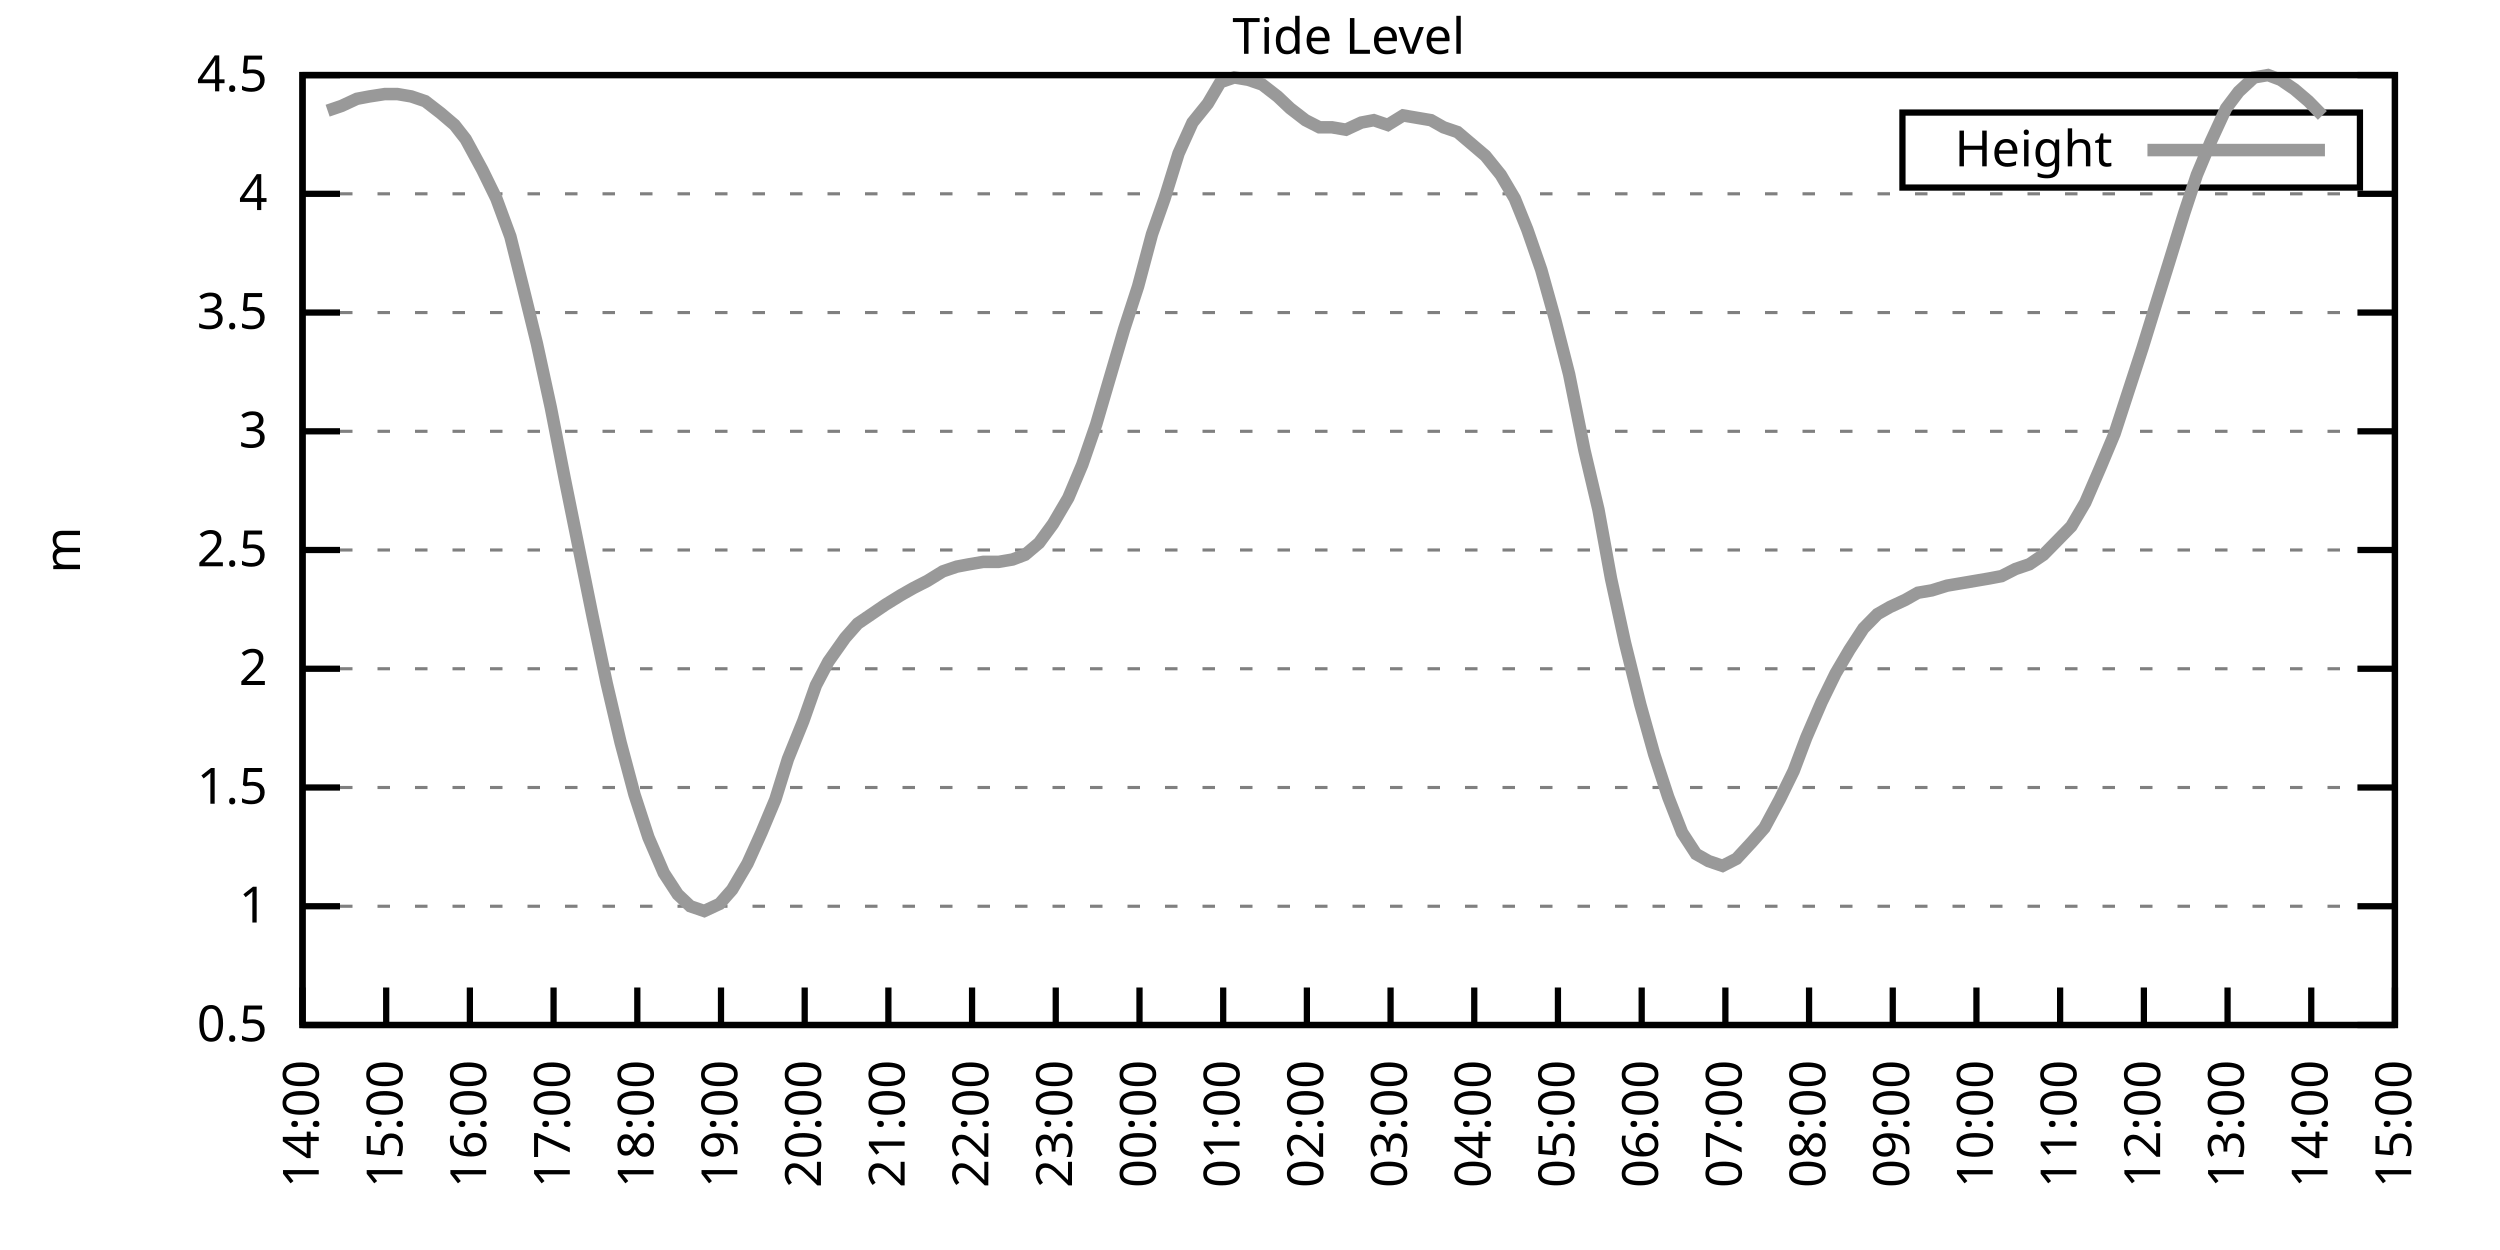
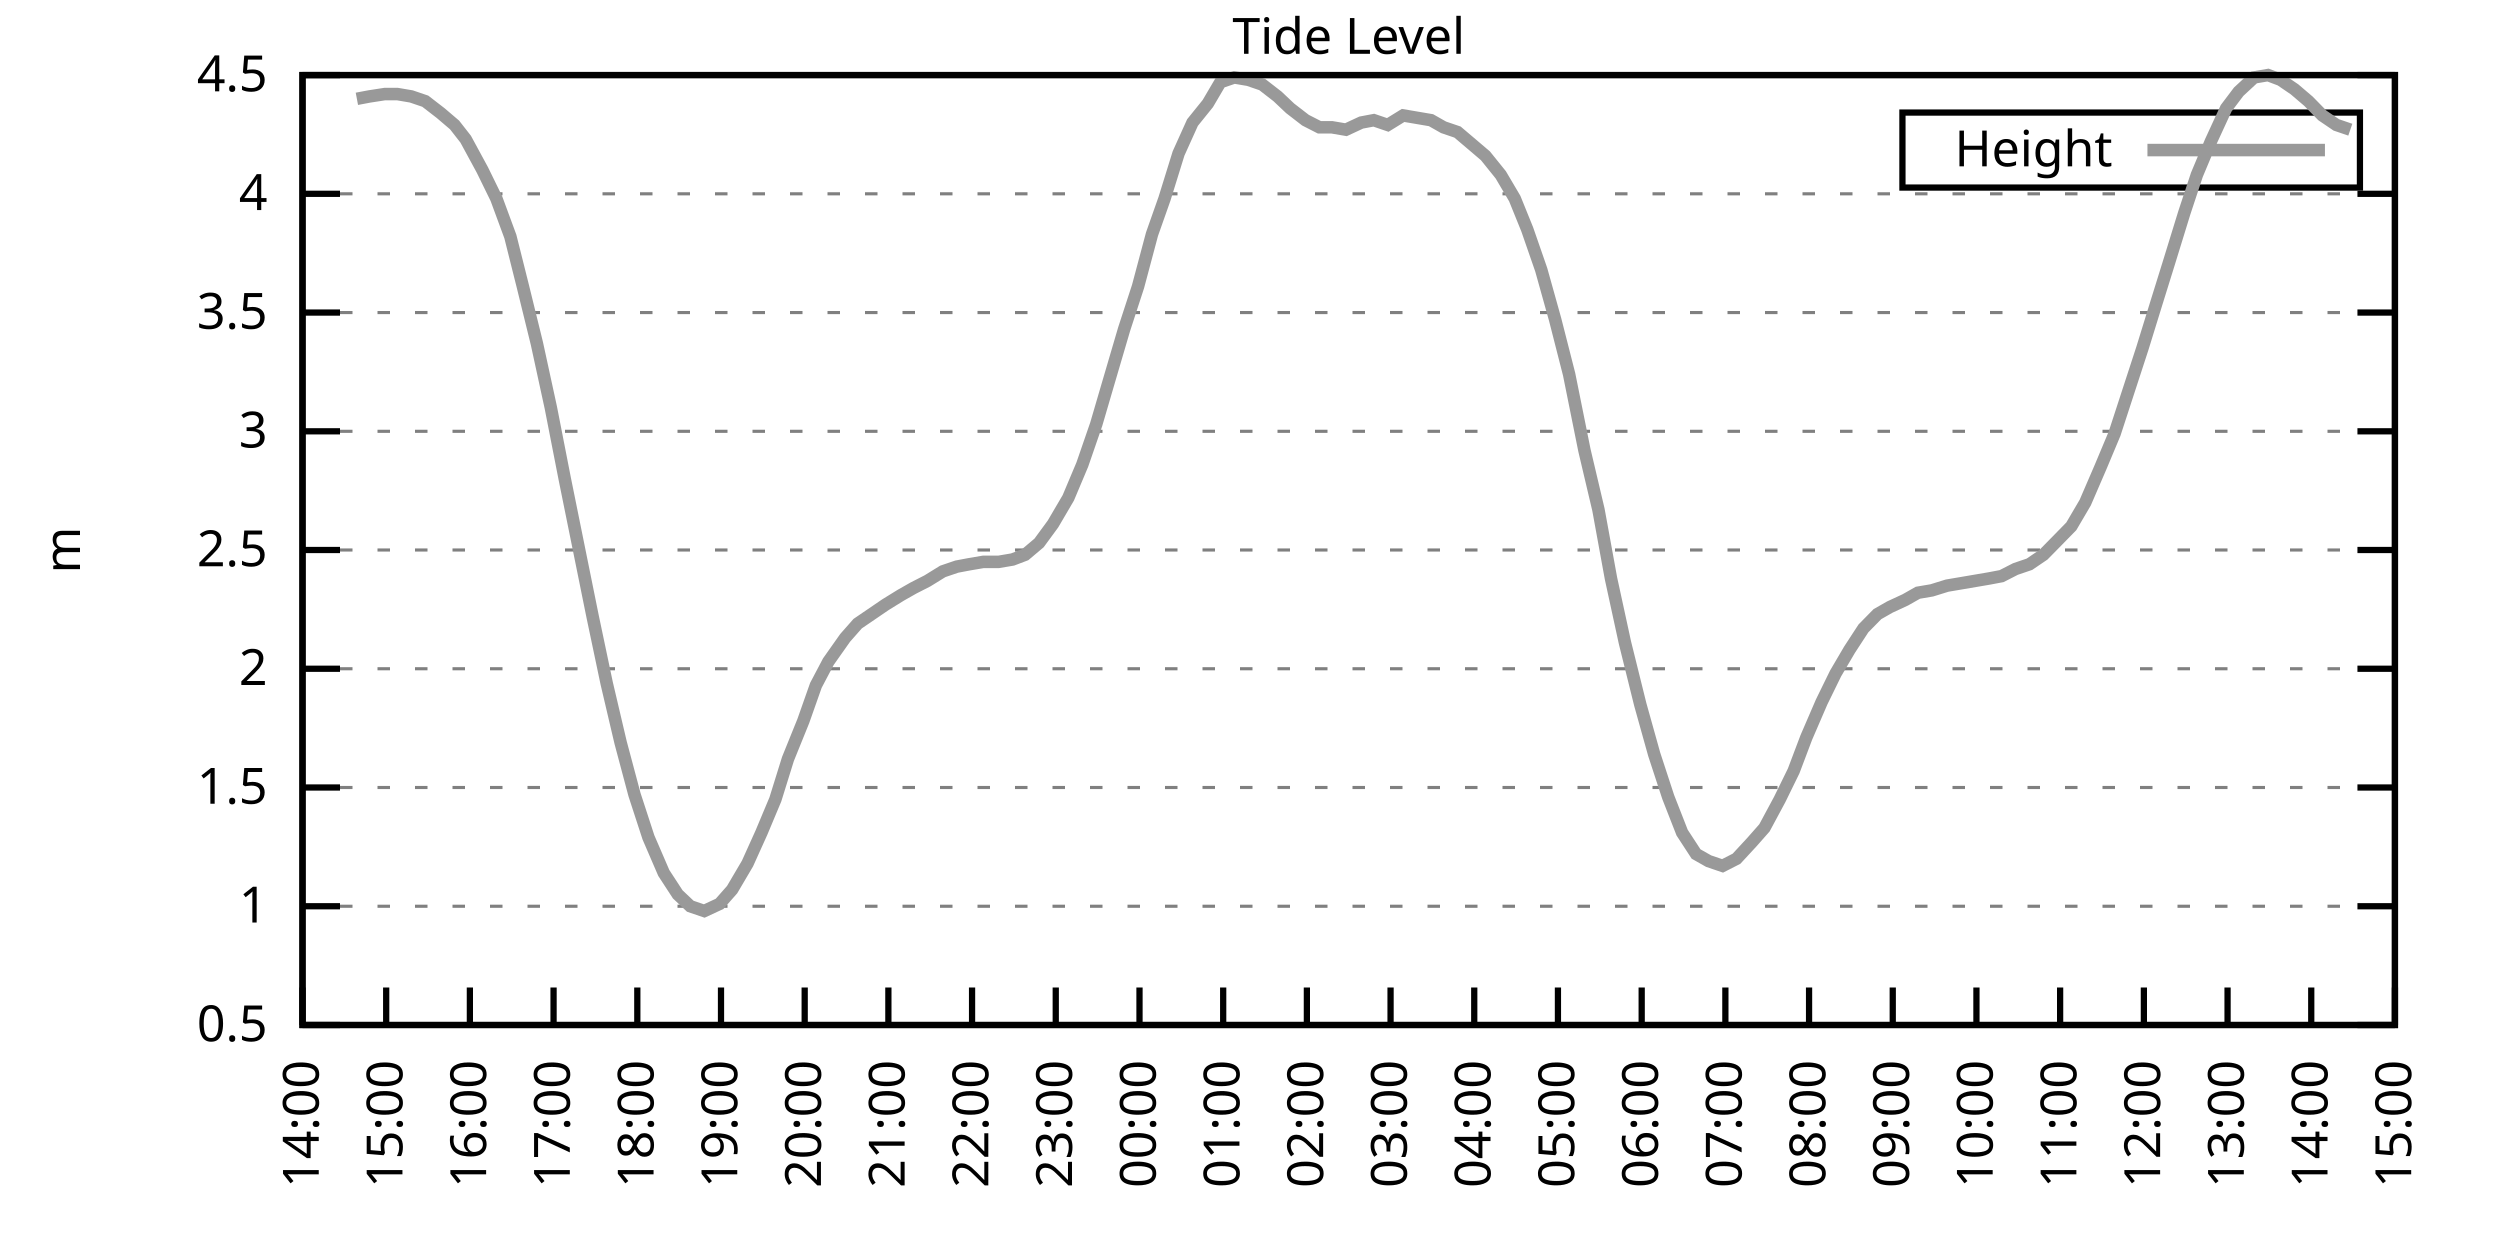
<svg xmlns="http://www.w3.org/2000/svg" xmlns:xlink="http://www.w3.org/1999/xlink" width="400" height="200" viewBox="0 0 400 200">
  <g id="gnuplot_canvas">
    <rect x="0" y="0" width="400" height="200" fill="none" />
    <defs>
      <circle id="gpDot" r="0.5" stroke-width="0.5" stroke="currentColor" />
      <path id="gpPt0" stroke-width="0.333" stroke="currentColor" d="M-1,0 h2 M0,-1 v2" />
      <path id="gpPt1" stroke-width="0.333" stroke="currentColor" d="M-1,-1 L1,1 M1,-1 L-1,1" />
      <path id="gpPt2" stroke-width="0.333" stroke="currentColor" d="M-1,0 L1,0 M0,-1 L0,1 M-1,-1 L1,1 M-1,1 L1,-1" />
      <rect id="gpPt3" stroke-width="0.333" stroke="currentColor" x="-1" y="-1" width="2" height="2" />
      <rect id="gpPt4" stroke-width="0.333" stroke="currentColor" fill="currentColor" x="-1" y="-1" width="2" height="2" />
      <circle id="gpPt5" stroke-width="0.333" stroke="currentColor" cx="0" cy="0" r="1" />
      <use xlink:href="#gpPt5" id="gpPt6" fill="currentColor" stroke="none" />
      <path id="gpPt7" stroke-width="0.333" stroke="currentColor" d="M0,-1.33 L-1.33,0.67 L1.33,0.67 z" />
      <use xlink:href="#gpPt7" id="gpPt8" fill="currentColor" stroke="none" />
      <use xlink:href="#gpPt7" id="gpPt9" stroke="currentColor" transform="rotate(180)" />
      <use xlink:href="#gpPt9" id="gpPt10" fill="currentColor" stroke="none" />
      <use xlink:href="#gpPt3" id="gpPt11" stroke="currentColor" transform="rotate(45)" />
      <use xlink:href="#gpPt11" id="gpPt12" fill="currentColor" stroke="none" />
      <path id="gpPt13" stroke-width="0.333" stroke="currentColor" d="M0,1.330 L1.265,0.411 L0.782,-1.067 L-0.782,-1.076 L-1.265,0.411 z" />
      <use xlink:href="#gpPt13" id="gpPt14" fill="currentColor" stroke="none" />
      <filter id="textbox" filterUnits="objectBoundingBox" x="0" y="0" height="1" width="1">
        <feFlood flood-color="white" flood-opacity="1" result="bgnd" />
        <feComposite in="SourceGraphic" in2="bgnd" operator="atop" />
      </filter>
      <filter id="greybox" filterUnits="objectBoundingBox" x="0" y="0" height="1" width="1">
        <feFlood flood-color="lightgrey" flood-opacity="1" result="grey" />
        <feComposite in="SourceGraphic" in2="grey" operator="atop" />
      </filter>
    </defs>
    <g fill="none" color="white" stroke="currentColor" stroke-width="1.00" stroke-linecap="butt" stroke-linejoin="miter">
</g>
    <g fill="none" color="black" stroke="currentColor" stroke-width="1.00" stroke-linecap="butt" stroke-linejoin="miter">
      <g stroke="none" shape-rendering="crispEdges">
        <polygon fill="rgb(255, 255, 255)" points="48.40,164.00 383.18,164.00 383.18,12.02 48.40,12.02 " />
      </g>
    </g>
    <g fill="none" color="black" stroke="currentColor" stroke-width="1.00" stroke-linecap="butt" stroke-linejoin="miter">
</g>
    <g fill="none" color="black" stroke="black" stroke-width="0.50" stroke-linecap="butt" stroke-linejoin="miter">
</g>
    <g fill="none" color="gray" stroke="currentColor" stroke-width="0.50" stroke-linecap="butt" stroke-linejoin="miter">
      <path stroke="gray" stroke-dasharray="2,4" class="gridline" d="M48.40,164.00 L383.19,164.00  " />
    </g>
    <g fill="none" color="gray" stroke="gray" stroke-width="1.00" stroke-linecap="butt" stroke-linejoin="miter">
</g>
    <g fill="none" color="black" stroke="currentColor" stroke-width="1.00" stroke-linecap="butt" stroke-linejoin="miter">
      <path stroke="black" d="M48.40,164.00 L54.40,164.00 M383.19,164.00 L377.19,164.00  " />
      <g transform="translate(42.80,166.60)" stroke="none" fill="black" font-family="Sans" font-size="8.00" text-anchor="end">
        <text>
          <tspan font-family="Sans"> 0.5</tspan>
        </text>
      </g>
    </g>
    <g fill="none" color="black" stroke="currentColor" stroke-width="1.00" stroke-linecap="butt" stroke-linejoin="miter">
</g>
    <g fill="none" color="black" stroke="black" stroke-width="0.50" stroke-linecap="butt" stroke-linejoin="miter">
</g>
    <g fill="none" color="gray" stroke="currentColor" stroke-width="0.50" stroke-linecap="butt" stroke-linejoin="miter">
      <path stroke="gray" stroke-dasharray="2,4" class="gridline" d="M48.40,145.00 L383.19,145.00  " />
    </g>
    <g fill="none" color="gray" stroke="gray" stroke-width="1.00" stroke-linecap="butt" stroke-linejoin="miter">
</g>
    <g fill="none" color="black" stroke="currentColor" stroke-width="1.00" stroke-linecap="butt" stroke-linejoin="miter">
      <path stroke="black" d="M48.40,145.00 L54.40,145.00 M383.19,145.00 L377.19,145.00  " />
      <g transform="translate(42.80,147.60)" stroke="none" fill="black" font-family="Sans" font-size="8.00" text-anchor="end">
        <text>
          <tspan font-family="Sans"> 1</tspan>
        </text>
      </g>
    </g>
    <g fill="none" color="black" stroke="currentColor" stroke-width="1.00" stroke-linecap="butt" stroke-linejoin="miter">
</g>
    <g fill="none" color="black" stroke="black" stroke-width="0.50" stroke-linecap="butt" stroke-linejoin="miter">
</g>
    <g fill="none" color="gray" stroke="currentColor" stroke-width="0.50" stroke-linecap="butt" stroke-linejoin="miter">
      <path stroke="gray" stroke-dasharray="2,4" class="gridline" d="M48.40,126.00 L383.19,126.00  " />
    </g>
    <g fill="none" color="gray" stroke="gray" stroke-width="1.00" stroke-linecap="butt" stroke-linejoin="miter">
</g>
    <g fill="none" color="black" stroke="currentColor" stroke-width="1.00" stroke-linecap="butt" stroke-linejoin="miter">
      <path stroke="black" d="M48.40,126.00 L54.40,126.00 M383.19,126.00 L377.19,126.00  " />
      <g transform="translate(42.80,128.60)" stroke="none" fill="black" font-family="Sans" font-size="8.00" text-anchor="end">
        <text>
          <tspan font-family="Sans"> 1.5</tspan>
        </text>
      </g>
    </g>
    <g fill="none" color="black" stroke="currentColor" stroke-width="1.00" stroke-linecap="butt" stroke-linejoin="miter">
</g>
    <g fill="none" color="black" stroke="black" stroke-width="0.50" stroke-linecap="butt" stroke-linejoin="miter">
</g>
    <g fill="none" color="gray" stroke="currentColor" stroke-width="0.50" stroke-linecap="butt" stroke-linejoin="miter">
      <path stroke="gray" stroke-dasharray="2,4" class="gridline" d="M48.40,107.00 L383.19,107.00  " />
    </g>
    <g fill="none" color="gray" stroke="gray" stroke-width="1.00" stroke-linecap="butt" stroke-linejoin="miter">
</g>
    <g fill="none" color="black" stroke="currentColor" stroke-width="1.00" stroke-linecap="butt" stroke-linejoin="miter">
      <path stroke="black" d="M48.40,107.00 L54.40,107.00 M383.19,107.00 L377.19,107.00  " />
      <g transform="translate(42.80,109.60)" stroke="none" fill="black" font-family="Sans" font-size="8.00" text-anchor="end">
        <text>
          <tspan font-family="Sans"> 2</tspan>
        </text>
      </g>
    </g>
    <g fill="none" color="black" stroke="currentColor" stroke-width="1.00" stroke-linecap="butt" stroke-linejoin="miter">
</g>
    <g fill="none" color="black" stroke="black" stroke-width="0.50" stroke-linecap="butt" stroke-linejoin="miter">
</g>
    <g fill="none" color="gray" stroke="currentColor" stroke-width="0.50" stroke-linecap="butt" stroke-linejoin="miter">
      <path stroke="gray" stroke-dasharray="2,4" class="gridline" d="M48.40,88.00 L383.19,88.00  " />
    </g>
    <g fill="none" color="gray" stroke="gray" stroke-width="1.00" stroke-linecap="butt" stroke-linejoin="miter">
</g>
    <g fill="none" color="black" stroke="currentColor" stroke-width="1.00" stroke-linecap="butt" stroke-linejoin="miter">
      <path stroke="black" d="M48.40,88.00 L54.40,88.00 M383.19,88.00 L377.19,88.00  " />
      <g transform="translate(42.80,90.60)" stroke="none" fill="black" font-family="Sans" font-size="8.00" text-anchor="end">
        <text>
          <tspan font-family="Sans"> 2.5</tspan>
        </text>
      </g>
    </g>
    <g fill="none" color="black" stroke="currentColor" stroke-width="1.00" stroke-linecap="butt" stroke-linejoin="miter">
</g>
    <g fill="none" color="black" stroke="black" stroke-width="0.50" stroke-linecap="butt" stroke-linejoin="miter">
</g>
    <g fill="none" color="gray" stroke="currentColor" stroke-width="0.50" stroke-linecap="butt" stroke-linejoin="miter">
      <path stroke="gray" stroke-dasharray="2,4" class="gridline" d="M48.40,69.01 L383.19,69.01  " />
    </g>
    <g fill="none" color="gray" stroke="gray" stroke-width="1.00" stroke-linecap="butt" stroke-linejoin="miter">
</g>
    <g fill="none" color="black" stroke="currentColor" stroke-width="1.00" stroke-linecap="butt" stroke-linejoin="miter">
      <path stroke="black" d="M48.40,69.01 L54.40,69.01 M383.19,69.01 L377.19,69.01  " />
      <g transform="translate(42.80,71.61)" stroke="none" fill="black" font-family="Sans" font-size="8.00" text-anchor="end">
        <text>
          <tspan font-family="Sans"> 3</tspan>
        </text>
      </g>
    </g>
    <g fill="none" color="black" stroke="currentColor" stroke-width="1.00" stroke-linecap="butt" stroke-linejoin="miter">
</g>
    <g fill="none" color="black" stroke="black" stroke-width="0.50" stroke-linecap="butt" stroke-linejoin="miter">
</g>
    <g fill="none" color="gray" stroke="currentColor" stroke-width="0.50" stroke-linecap="butt" stroke-linejoin="miter">
      <path stroke="gray" stroke-dasharray="2,4" class="gridline" d="M48.40,50.01 L383.19,50.01  " />
    </g>
    <g fill="none" color="gray" stroke="gray" stroke-width="1.00" stroke-linecap="butt" stroke-linejoin="miter">
</g>
    <g fill="none" color="black" stroke="currentColor" stroke-width="1.00" stroke-linecap="butt" stroke-linejoin="miter">
      <path stroke="black" d="M48.40,50.01 L54.40,50.01 M383.19,50.01 L377.19,50.01  " />
      <g transform="translate(42.80,52.61)" stroke="none" fill="black" font-family="Sans" font-size="8.00" text-anchor="end">
        <text>
          <tspan font-family="Sans"> 3.5</tspan>
        </text>
      </g>
    </g>
    <g fill="none" color="black" stroke="currentColor" stroke-width="1.00" stroke-linecap="butt" stroke-linejoin="miter">
</g>
    <g fill="none" color="black" stroke="black" stroke-width="0.50" stroke-linecap="butt" stroke-linejoin="miter">
</g>
    <g fill="none" color="gray" stroke="currentColor" stroke-width="0.50" stroke-linecap="butt" stroke-linejoin="miter">
      <path stroke="gray" stroke-dasharray="2,4" class="gridline" d="M48.40,31.01 L383.19,31.01  " />
    </g>
    <g fill="none" color="gray" stroke="gray" stroke-width="1.00" stroke-linecap="butt" stroke-linejoin="miter">
</g>
    <g fill="none" color="black" stroke="currentColor" stroke-width="1.00" stroke-linecap="butt" stroke-linejoin="miter">
      <path stroke="black" d="M48.40,31.01 L54.40,31.01 M383.19,31.01 L377.19,31.01  " />
      <g transform="translate(42.80,33.61)" stroke="none" fill="black" font-family="Sans" font-size="8.00" text-anchor="end">
        <text>
          <tspan font-family="Sans"> 4</tspan>
        </text>
      </g>
    </g>
    <g fill="none" color="black" stroke="currentColor" stroke-width="1.00" stroke-linecap="butt" stroke-linejoin="miter">
</g>
    <g fill="none" color="black" stroke="black" stroke-width="0.50" stroke-linecap="butt" stroke-linejoin="miter">
</g>
    <g fill="none" color="gray" stroke="currentColor" stroke-width="0.50" stroke-linecap="butt" stroke-linejoin="miter">
      <path stroke="gray" stroke-dasharray="2,4" class="gridline" d="M48.40,12.01 L383.19,12.01  " />
    </g>
    <g fill="none" color="gray" stroke="gray" stroke-width="1.00" stroke-linecap="butt" stroke-linejoin="miter">
</g>
    <g fill="none" color="black" stroke="currentColor" stroke-width="1.00" stroke-linecap="butt" stroke-linejoin="miter">
      <path stroke="black" d="M48.40,12.01 L54.40,12.01 M383.19,12.01 L377.19,12.01  " />
      <g transform="translate(42.80,14.61)" stroke="none" fill="black" font-family="Sans" font-size="8.00" text-anchor="end">
        <text>
          <tspan font-family="Sans"> 4.5</tspan>
        </text>
      </g>
    </g>
    <g fill="none" color="black" stroke="currentColor" stroke-width="1.00" stroke-linecap="butt" stroke-linejoin="miter">
      <path stroke="black" d="M48.40,164.00 L48.40,158.00  " />
      <g transform="translate(51.00,169.60) rotate(270.00)" stroke="none" fill="black" font-family="Sans" font-size="8.00" text-anchor="end">
        <text>
          <tspan font-family="Sans">14:00</tspan>
        </text>
      </g>
    </g>
    <g fill="none" color="black" stroke="currentColor" stroke-width="1.00" stroke-linecap="butt" stroke-linejoin="miter">
      <path stroke="black" d="M61.79,164.00 L61.79,158.00  " />
      <g transform="translate(64.39,169.60) rotate(270.00)" stroke="none" fill="black" font-family="Sans" font-size="8.00" text-anchor="end">
        <text>
          <tspan font-family="Sans">15:00</tspan>
        </text>
      </g>
    </g>
    <g fill="none" color="black" stroke="currentColor" stroke-width="1.00" stroke-linecap="butt" stroke-linejoin="miter">
      <path stroke="black" d="M75.18,164.00 L75.18,158.00  " />
      <g transform="translate(77.78,169.60) rotate(270.00)" stroke="none" fill="black" font-family="Sans" font-size="8.00" text-anchor="end">
        <text>
          <tspan font-family="Sans">16:00</tspan>
        </text>
      </g>
    </g>
    <g fill="none" color="black" stroke="currentColor" stroke-width="1.00" stroke-linecap="butt" stroke-linejoin="miter">
      <path stroke="black" d="M88.57,164.00 L88.57,158.00  " />
      <g transform="translate(91.17,169.60) rotate(270.00)" stroke="none" fill="black" font-family="Sans" font-size="8.00" text-anchor="end">
        <text>
          <tspan font-family="Sans">17:00</tspan>
        </text>
      </g>
    </g>
    <g fill="none" color="black" stroke="currentColor" stroke-width="1.00" stroke-linecap="butt" stroke-linejoin="miter">
      <path stroke="black" d="M101.97,164.00 L101.97,158.00  " />
      <g transform="translate(104.57,169.60) rotate(270.00)" stroke="none" fill="black" font-family="Sans" font-size="8.00" text-anchor="end">
        <text>
          <tspan font-family="Sans">18:00</tspan>
        </text>
      </g>
    </g>
    <g fill="none" color="black" stroke="currentColor" stroke-width="1.00" stroke-linecap="butt" stroke-linejoin="miter">
      <path stroke="black" d="M115.36,164.00 L115.36,158.00  " />
      <g transform="translate(117.96,169.60) rotate(270.00)" stroke="none" fill="black" font-family="Sans" font-size="8.00" text-anchor="end">
        <text>
          <tspan font-family="Sans">19:00</tspan>
        </text>
      </g>
    </g>
    <g fill="none" color="black" stroke="currentColor" stroke-width="1.00" stroke-linecap="butt" stroke-linejoin="miter">
      <path stroke="black" d="M128.75,164.00 L128.75,158.00  " />
      <g transform="translate(131.35,169.60) rotate(270.00)" stroke="none" fill="black" font-family="Sans" font-size="8.00" text-anchor="end">
        <text>
          <tspan font-family="Sans">20:00</tspan>
        </text>
      </g>
    </g>
    <g fill="none" color="black" stroke="currentColor" stroke-width="1.00" stroke-linecap="butt" stroke-linejoin="miter">
      <path stroke="black" d="M142.14,164.00 L142.14,158.00  " />
      <g transform="translate(144.74,169.60) rotate(270.00)" stroke="none" fill="black" font-family="Sans" font-size="8.00" text-anchor="end">
        <text>
          <tspan font-family="Sans">21:00</tspan>
        </text>
      </g>
    </g>
    <g fill="none" color="black" stroke="currentColor" stroke-width="1.00" stroke-linecap="butt" stroke-linejoin="miter">
      <path stroke="black" d="M155.53,164.00 L155.53,158.00  " />
      <g transform="translate(158.13,169.60) rotate(270.00)" stroke="none" fill="black" font-family="Sans" font-size="8.00" text-anchor="end">
        <text>
          <tspan font-family="Sans">22:00</tspan>
        </text>
      </g>
    </g>
    <g fill="none" color="black" stroke="currentColor" stroke-width="1.00" stroke-linecap="butt" stroke-linejoin="miter">
      <path stroke="black" d="M168.92,164.00 L168.92,158.00  " />
      <g transform="translate(171.52,169.60) rotate(270.00)" stroke="none" fill="black" font-family="Sans" font-size="8.00" text-anchor="end">
        <text>
          <tspan font-family="Sans">23:00</tspan>
        </text>
      </g>
    </g>
    <g fill="none" color="black" stroke="currentColor" stroke-width="1.00" stroke-linecap="butt" stroke-linejoin="miter">
      <path stroke="black" d="M182.32,164.00 L182.32,158.00  " />
      <g transform="translate(184.92,169.60) rotate(270.00)" stroke="none" fill="black" font-family="Sans" font-size="8.00" text-anchor="end">
        <text>
          <tspan font-family="Sans">00:00</tspan>
        </text>
      </g>
    </g>
    <g fill="none" color="black" stroke="currentColor" stroke-width="1.00" stroke-linecap="butt" stroke-linejoin="miter">
      <path stroke="black" d="M195.71,164.00 L195.71,158.00  " />
      <g transform="translate(198.31,169.60) rotate(270.00)" stroke="none" fill="black" font-family="Sans" font-size="8.00" text-anchor="end">
        <text>
          <tspan font-family="Sans">01:00</tspan>
        </text>
      </g>
    </g>
    <g fill="none" color="black" stroke="currentColor" stroke-width="1.00" stroke-linecap="butt" stroke-linejoin="miter">
      <path stroke="black" d="M209.10,164.00 L209.10,158.00  " />
      <g transform="translate(211.70,169.60) rotate(270.00)" stroke="none" fill="black" font-family="Sans" font-size="8.00" text-anchor="end">
        <text>
          <tspan font-family="Sans">02:00</tspan>
        </text>
      </g>
    </g>
    <g fill="none" color="black" stroke="currentColor" stroke-width="1.00" stroke-linecap="butt" stroke-linejoin="miter">
      <path stroke="black" d="M222.49,164.00 L222.49,158.00  " />
      <g transform="translate(225.09,169.60) rotate(270.00)" stroke="none" fill="black" font-family="Sans" font-size="8.00" text-anchor="end">
        <text>
          <tspan font-family="Sans">03:00</tspan>
        </text>
      </g>
    </g>
    <g fill="none" color="black" stroke="currentColor" stroke-width="1.00" stroke-linecap="butt" stroke-linejoin="miter">
      <path stroke="black" d="M235.88,164.00 L235.88,158.00  " />
      <g transform="translate(238.48,169.60) rotate(270.00)" stroke="none" fill="black" font-family="Sans" font-size="8.00" text-anchor="end">
        <text>
          <tspan font-family="Sans">04:00</tspan>
        </text>
      </g>
    </g>
    <g fill="none" color="black" stroke="currentColor" stroke-width="1.00" stroke-linecap="butt" stroke-linejoin="miter">
      <path stroke="black" d="M249.27,164.00 L249.27,158.00  " />
      <g transform="translate(251.87,169.60) rotate(270.00)" stroke="none" fill="black" font-family="Sans" font-size="8.00" text-anchor="end">
        <text>
          <tspan font-family="Sans">05:00</tspan>
        </text>
      </g>
    </g>
    <g fill="none" color="black" stroke="currentColor" stroke-width="1.00" stroke-linecap="butt" stroke-linejoin="miter">
      <path stroke="black" d="M262.67,164.00 L262.67,158.00  " />
      <g transform="translate(265.27,169.60) rotate(270.00)" stroke="none" fill="black" font-family="Sans" font-size="8.00" text-anchor="end">
        <text>
          <tspan font-family="Sans">06:00</tspan>
        </text>
      </g>
    </g>
    <g fill="none" color="black" stroke="currentColor" stroke-width="1.00" stroke-linecap="butt" stroke-linejoin="miter">
      <path stroke="black" d="M276.06,164.00 L276.06,158.00  " />
      <g transform="translate(278.66,169.60) rotate(270.00)" stroke="none" fill="black" font-family="Sans" font-size="8.00" text-anchor="end">
        <text>
          <tspan font-family="Sans">07:00</tspan>
        </text>
      </g>
    </g>
    <g fill="none" color="black" stroke="currentColor" stroke-width="1.00" stroke-linecap="butt" stroke-linejoin="miter">
      <path stroke="black" d="M289.45,164.00 L289.45,158.00  " />
      <g transform="translate(292.05,169.60) rotate(270.00)" stroke="none" fill="black" font-family="Sans" font-size="8.00" text-anchor="end">
        <text>
          <tspan font-family="Sans">08:00</tspan>
        </text>
      </g>
    </g>
    <g fill="none" color="black" stroke="currentColor" stroke-width="1.00" stroke-linecap="butt" stroke-linejoin="miter">
      <path stroke="black" d="M302.84,164.00 L302.84,158.00  " />
      <g transform="translate(305.44,169.60) rotate(270.00)" stroke="none" fill="black" font-family="Sans" font-size="8.00" text-anchor="end">
        <text>
          <tspan font-family="Sans">09:00</tspan>
        </text>
      </g>
    </g>
    <g fill="none" color="black" stroke="currentColor" stroke-width="1.00" stroke-linecap="butt" stroke-linejoin="miter">
      <path stroke="black" d="M316.23,164.00 L316.23,158.00  " />
      <g transform="translate(318.83,169.60) rotate(270.00)" stroke="none" fill="black" font-family="Sans" font-size="8.00" text-anchor="end">
        <text>
          <tspan font-family="Sans">10:00</tspan>
        </text>
      </g>
    </g>
    <g fill="none" color="black" stroke="currentColor" stroke-width="1.00" stroke-linecap="butt" stroke-linejoin="miter">
      <path stroke="black" d="M329.62,164.00 L329.62,158.00  " />
      <g transform="translate(332.22,169.60) rotate(270.00)" stroke="none" fill="black" font-family="Sans" font-size="8.00" text-anchor="end">
        <text>
          <tspan font-family="Sans">11:00</tspan>
        </text>
      </g>
    </g>
    <g fill="none" color="black" stroke="currentColor" stroke-width="1.00" stroke-linecap="butt" stroke-linejoin="miter">
      <path stroke="black" d="M343.02,164.00 L343.02,158.00  " />
      <g transform="translate(345.62,169.60) rotate(270.00)" stroke="none" fill="black" font-family="Sans" font-size="8.00" text-anchor="end">
        <text>
          <tspan font-family="Sans">12:00</tspan>
        </text>
      </g>
    </g>
    <g fill="none" color="black" stroke="currentColor" stroke-width="1.00" stroke-linecap="butt" stroke-linejoin="miter">
      <path stroke="black" d="M356.41,164.00 L356.41,158.00  " />
      <g transform="translate(359.01,169.60) rotate(270.00)" stroke="none" fill="black" font-family="Sans" font-size="8.00" text-anchor="end">
        <text>
          <tspan font-family="Sans">13:00</tspan>
        </text>
      </g>
    </g>
    <g fill="none" color="black" stroke="currentColor" stroke-width="1.00" stroke-linecap="butt" stroke-linejoin="miter">
      <path stroke="black" d="M369.80,164.00 L369.80,158.00  " />
      <g transform="translate(372.40,169.60) rotate(270.00)" stroke="none" fill="black" font-family="Sans" font-size="8.00" text-anchor="end">
        <text>
          <tspan font-family="Sans">14:00</tspan>
        </text>
      </g>
    </g>
    <g fill="none" color="black" stroke="currentColor" stroke-width="1.00" stroke-linecap="butt" stroke-linejoin="miter">
      <path stroke="black" d="M383.19,164.00 L383.19,158.00  " />
      <g transform="translate(385.79,169.60) rotate(270.00)" stroke="none" fill="black" font-family="Sans" font-size="8.00" text-anchor="end">
        <text>
          <tspan font-family="Sans">15:00</tspan>
        </text>
      </g>
    </g>
    <g fill="none" color="black" stroke="currentColor" stroke-width="1.00" stroke-linecap="butt" stroke-linejoin="miter">
</g>
    <g fill="none" color="black" stroke="currentColor" stroke-width="1.00" stroke-linecap="butt" stroke-linejoin="miter">
      <path stroke="black" d="M48.40,12.01 L48.40,164.00 L383.19,164.00 L383.19,12.01 L48.40,12.01 Z  " />
    </g>
    <g fill="none" color="black" stroke="currentColor" stroke-width="1.00" stroke-linecap="butt" stroke-linejoin="miter">
</g>
    <g fill="none" color="black" stroke="currentColor" stroke-width="1.00" stroke-linecap="butt" stroke-linejoin="miter">
      <path stroke="black" d="M304.39,30.01 L304.39,18.01 L377.59,18.01 L377.59,30.01 L304.39,30.01 Z  " />
    </g>
    <g id="Tide_level_plot_1">
      <g fill="none" color="white" stroke="black" stroke-width="2.00" stroke-linecap="butt" stroke-linejoin="miter">
</g>
      <g fill="none" color="black" stroke="currentColor" stroke-width="2.00" stroke-linecap="butt" stroke-linejoin="miter">
        <g transform="translate(337.99,26.61)" stroke="none" fill="black" font-family="Sans" font-size="8.00" text-anchor="end">
          <text>
            <tspan font-family="Sans">Height</tspan>
          </text>
        </g>
      </g>
      <g fill="none" color="black" stroke="currentColor" stroke-width="2.00" stroke-linecap="butt" stroke-linejoin="miter">
-         <path stroke="rgb(153, 153, 153)" d="M343.59,24.01 L371.99,24.01 M52.42,17.71 L54.65,16.95 L57.10,15.81 L59.11,15.43 L61.57,15.05 L63.58,15.05   L65.81,15.43 L68.04,16.19 L70.50,18.09 L72.73,19.99 L74.51,22.27 L77.19,27.21 L79.42,31.77 L81.66,37.85   L83.66,45.83 L85.90,54.95 L88.13,65.21 L90.36,76.61 L92.82,88.76 L94.82,98.64 L97.06,109.28 L99.29,118.78   L101.52,127.14 L103.75,133.98 L106.21,139.68 L108.44,143.10 L110.45,145.00 L112.68,145.76 L115.13,144.62 L117.14,142.34   L119.60,138.16 L121.83,133.22 L124.06,127.90 L126.07,121.44 L128.53,115.36 L130.54,109.66 L132.54,105.86 L135.22,102.06   L137.23,99.78 L139.46,98.26 L141.69,96.74 L144.15,95.22 L146.16,94.08 L148.39,92.94 L150.85,91.42 L153.08,90.66   L155.09,90.28 L157.32,89.90 L159.77,89.90 L162.01,89.52 L164.01,88.76 L166.25,86.87 L168.48,83.83 L170.93,79.65   L173.17,74.33 L175.40,67.87 L177.18,61.79 L179.86,52.67 L182.09,45.83 L184.32,37.47 L186.33,31.77 L188.57,24.55   L190.80,19.61 L193.25,16.57 L195.26,13.15 L197.49,12.39 L199.73,12.77 L201.96,13.53 L204.41,15.43 L206.42,17.33   L208.88,19.23 L211.11,20.37 L213.12,20.37 L215.35,20.75 L217.80,19.61 L219.81,19.23 L222.04,19.99 L224.50,18.47   L226.73,18.85 L228.96,19.23 L230.97,20.37 L233.20,21.13 L235.44,23.03 L237.67,24.93 L240.12,27.97 L242.36,31.77   L244.36,36.71 L246.60,43.17 L248.83,51.15 L251.06,59.89 L253.51,72.05 L255.75,81.55 L257.76,92.56 L259.99,102.82   L262.44,112.70 L264.67,120.68 L266.91,127.52 L269.14,133.22 L271.37,136.64 L273.38,137.78 L275.61,138.54 L277.84,137.40   L280.30,134.74 L282.31,132.46 L284.76,127.90 L286.99,123.34 L289.00,118.02 L291.46,112.32 L293.69,107.76 L295.92,103.96   L298.15,100.54 L300.39,98.26 L302.39,97.12 L304.85,95.98 L306.86,94.84 L309.09,94.46 L311.54,93.70 L313.78,93.32   L316.01,92.94 L318.24,92.56 L320.25,92.18 L322.48,91.04 L324.71,90.28 L326.95,88.76 L329.18,86.49 L331.41,84.21   L333.64,80.41 L336.10,74.71 L338.33,69.39 L340.56,62.55 L342.79,55.71 L345.02,48.49 L347.03,42.03 L349.49,34.05   L351.50,27.97 L353.73,22.65 L356.18,17.33 L358.19,14.67 L360.65,12.39 L362.88,12.01 L364.89,12.77 L367.12,14.29   L369.35,16.19 L371.58,18.47  " />
+         <path stroke="rgb(153, 153, 153)" d="M343.59,24.01 L371.99,24.01 M57.10,15.81 L59.11,15.43 L61.57,15.05 L63.58,15.05 L65.81,15.43 L68.04,16.19   L70.50,18.09 L72.73,19.99 L74.51,22.27 L77.19,27.21 L79.42,31.77 L81.66,37.85 L83.66,45.83 L85.90,54.95   L88.13,65.21 L90.36,76.61 L92.82,88.76 L94.82,98.64 L97.06,109.28 L99.29,118.78 L101.52,127.14 L103.75,133.98   L106.21,139.68 L108.44,143.10 L110.45,145.00 L112.68,145.76 L115.13,144.62 L117.14,142.34 L119.60,138.16 L121.83,133.22   L124.06,127.90 L126.07,121.44 L128.53,115.36 L130.54,109.66 L132.54,105.86 L135.22,102.06 L137.23,99.78 L139.46,98.26   L141.69,96.74 L144.15,95.22 L146.16,94.08 L148.39,92.94 L150.85,91.42 L153.08,90.66 L155.09,90.28 L157.32,89.90   L159.77,89.90 L162.01,89.52 L164.01,88.76 L166.25,86.87 L168.48,83.83 L170.93,79.65 L173.17,74.33 L175.40,67.87   L177.18,61.79 L179.86,52.67 L182.09,45.83 L184.32,37.47 L186.33,31.77 L188.57,24.55 L190.80,19.61 L193.25,16.57   L195.26,13.15 L197.49,12.39 L199.73,12.77 L201.96,13.53 L204.41,15.43 L206.42,17.33 L208.88,19.23 L211.11,20.37   L213.12,20.37 L215.35,20.75 L217.80,19.61 L219.81,19.23 L222.04,19.99 L224.50,18.47 L226.73,18.85 L228.96,19.23   L230.97,20.37 L233.20,21.13 L235.44,23.03 L237.67,24.93 L240.12,27.97 L242.36,31.77 L244.36,36.71 L246.60,43.17   L248.83,51.15 L251.06,59.89 L253.51,72.05 L255.75,81.55 L257.76,92.56 L259.99,102.82 L262.44,112.70 L264.67,120.68   L266.91,127.52 L269.14,133.22 L271.37,136.64 L273.38,137.78 L275.61,138.54 L277.84,137.40 L280.30,134.74 L282.31,132.46   L284.76,127.90 L286.99,123.34 L289.00,118.02 L291.46,112.32 L293.69,107.76 L295.92,103.96 L298.15,100.54 L300.39,98.26   L302.39,97.12 L304.85,95.98 L306.86,94.84 L309.09,94.46 L311.54,93.70 L313.78,93.32 L316.01,92.94 L318.24,92.56   L320.25,92.18 L322.48,91.04 L324.71,90.28 L326.95,88.76 L329.18,86.49 L331.41,84.21 L333.64,80.41 L336.10,74.71   L338.33,69.39 L340.56,62.55 L342.79,55.71 L345.02,48.49 L347.03,42.03 L349.49,34.05 L351.50,27.97 L353.73,22.65   L356.18,17.33 L358.19,14.67 L360.65,12.39 L362.88,12.01 L364.89,12.77 L367.12,14.29 L369.35,16.19 L371.58,18.47   L373.82,19.99 L376.05,20.75  " />
      </g>
    </g>
    <g fill="none" color="black" stroke="currentColor" stroke-width="2.00" stroke-linecap="butt" stroke-linejoin="miter">
</g>
    <g fill="none" color="black" stroke="black" stroke-width="1.00" stroke-linecap="butt" stroke-linejoin="miter">
</g>
    <g fill="none" color="black" stroke="currentColor" stroke-width="1.00" stroke-linecap="butt" stroke-linejoin="miter">
      <path stroke="black" d="M48.40,12.01 L48.40,164.00 L383.19,164.00 L383.19,12.01 L48.40,12.01 Z  " />
      <g transform="translate(12.80,88.01) rotate(270.00)" stroke="none" fill="black" font-family="Sans" font-size="8.00" text-anchor="middle">
        <text>
          <tspan font-family="Sans">m</tspan>
        </text>
      </g>
    </g>
    <g fill="none" color="black" stroke="currentColor" stroke-width="1.00" stroke-linecap="butt" stroke-linejoin="miter">
</g>
    <g fill="none" color="black" stroke="currentColor" stroke-width="1.00" stroke-linecap="butt" stroke-linejoin="miter">
      <g transform="translate(215.79,8.61)" stroke="none" fill="black" font-family="Sans" font-size="8.00" text-anchor="middle">
        <text>
          <tspan font-family="Sans">Tide Level</tspan>
        </text>
      </g>
    </g>
    <g fill="none" color="black" stroke="currentColor" stroke-width="1.00" stroke-linecap="butt" stroke-linejoin="miter">
</g>
  </g>
</svg>
